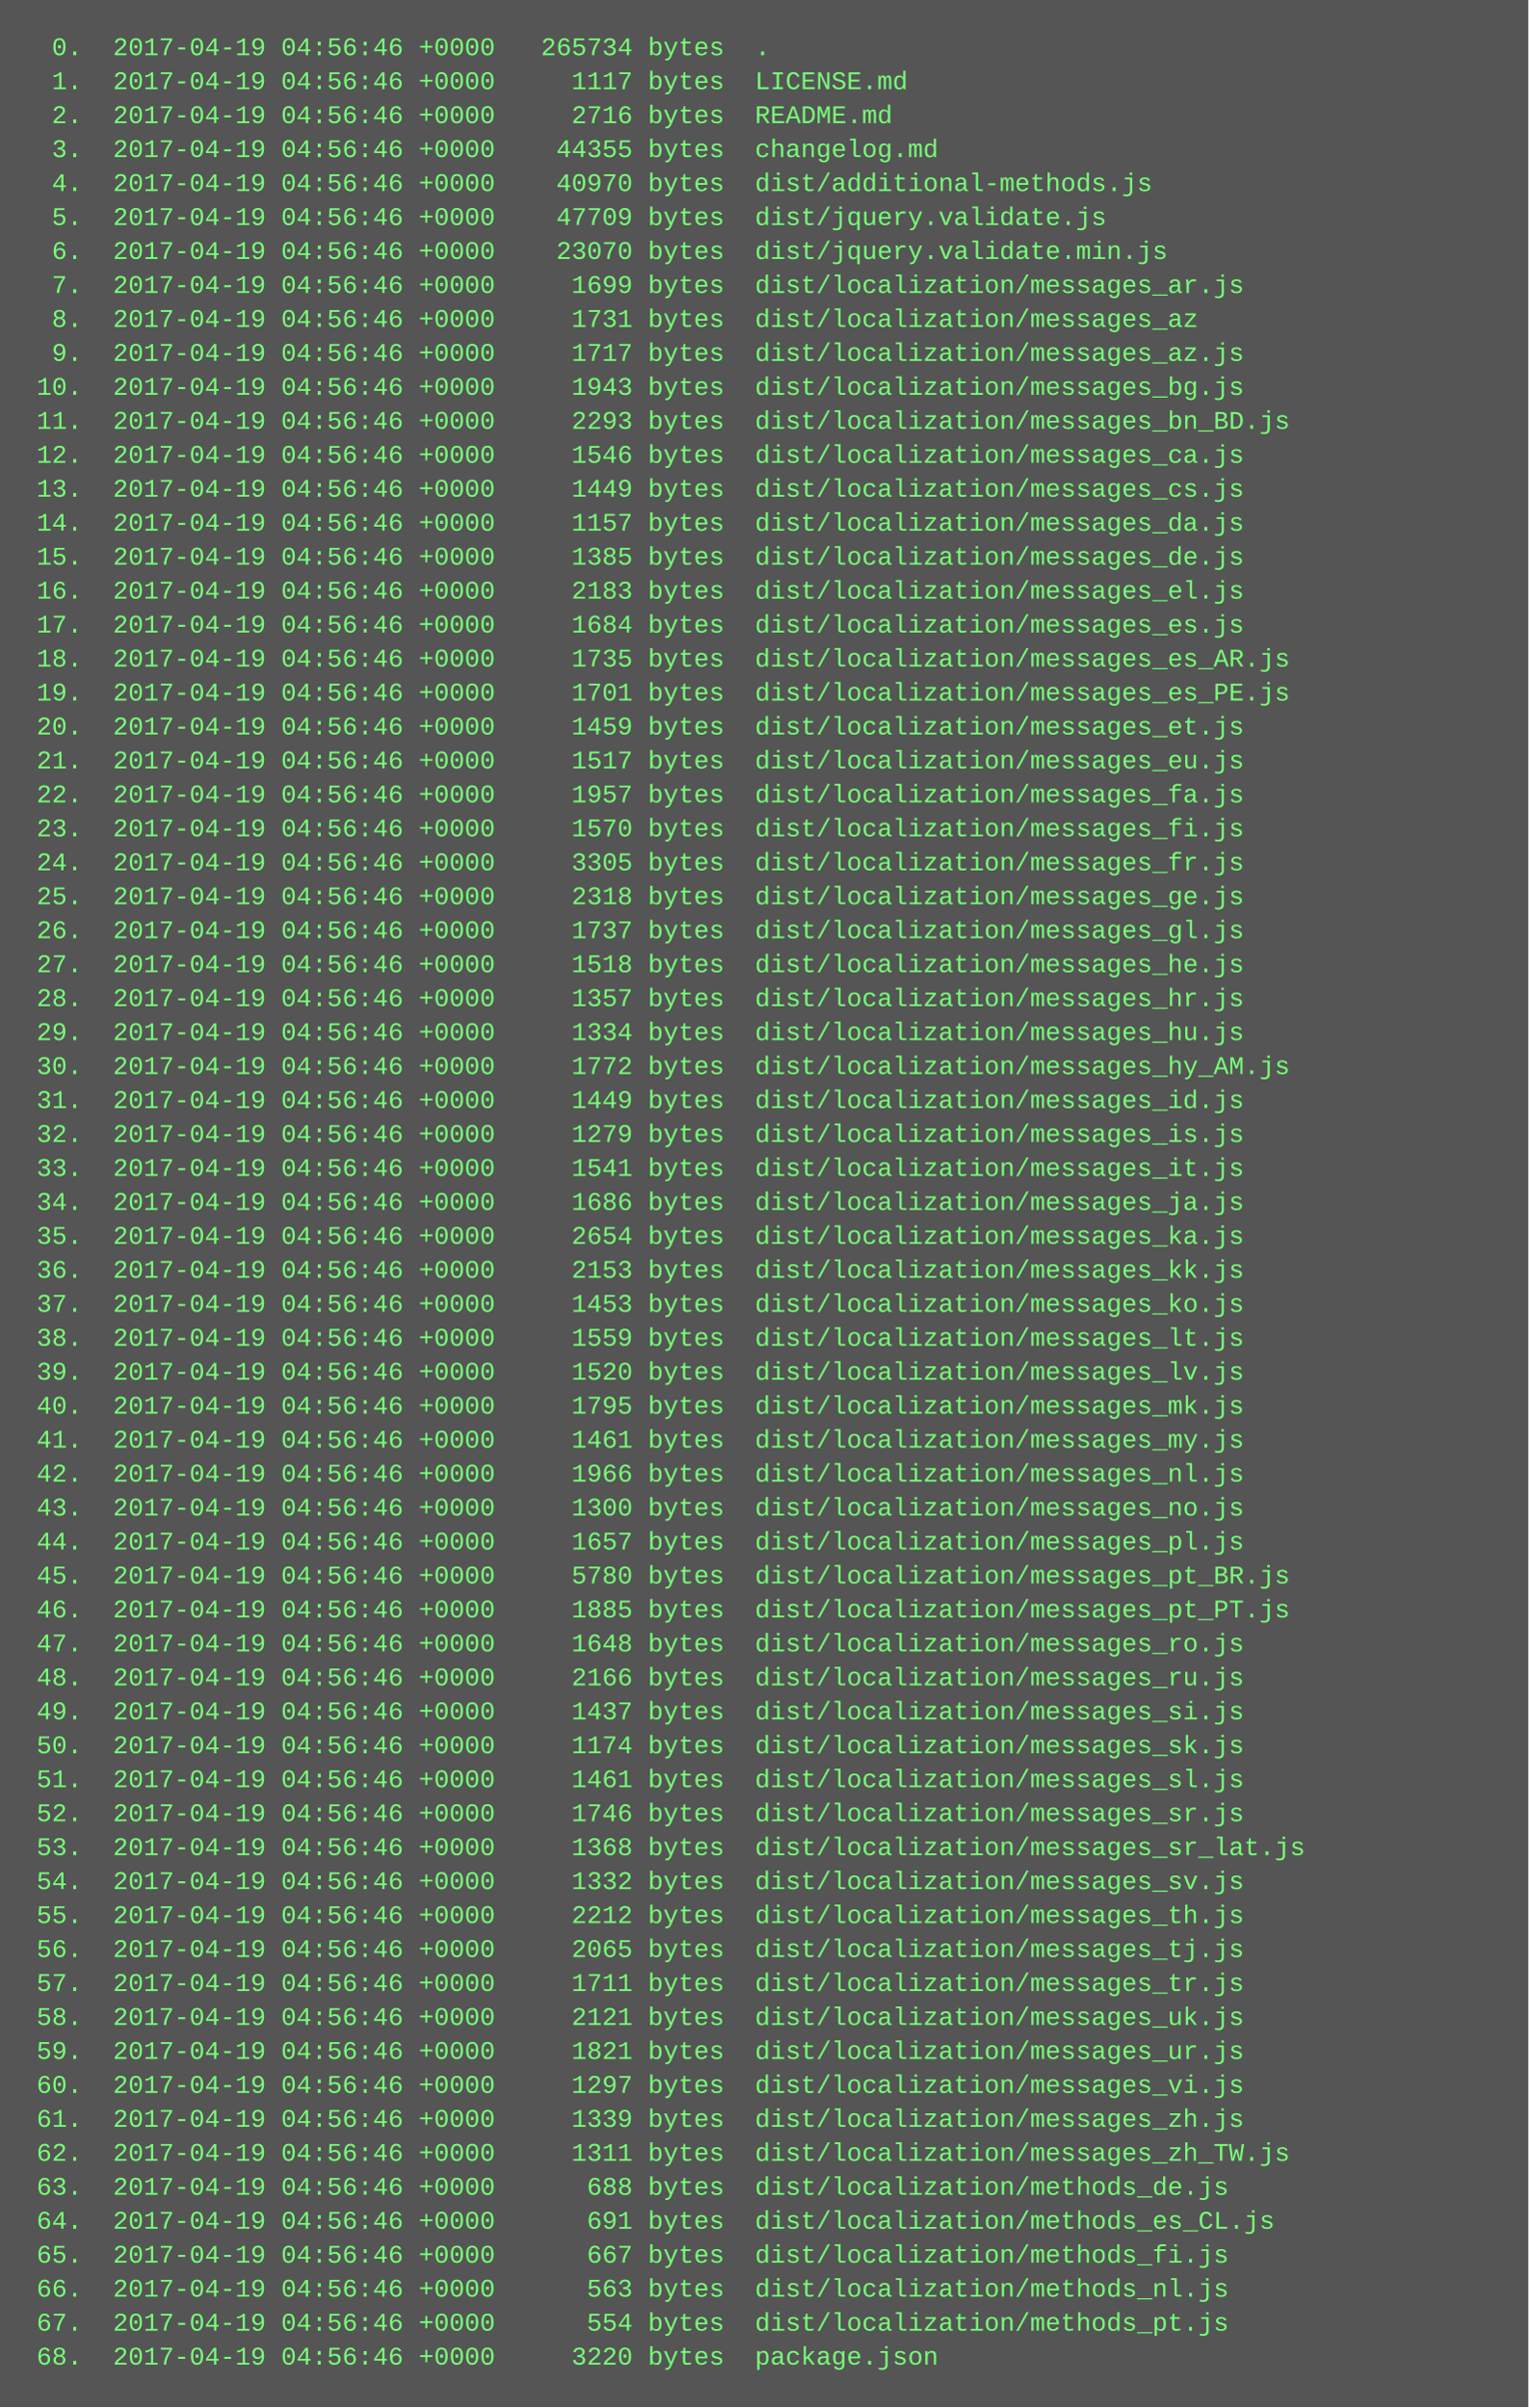
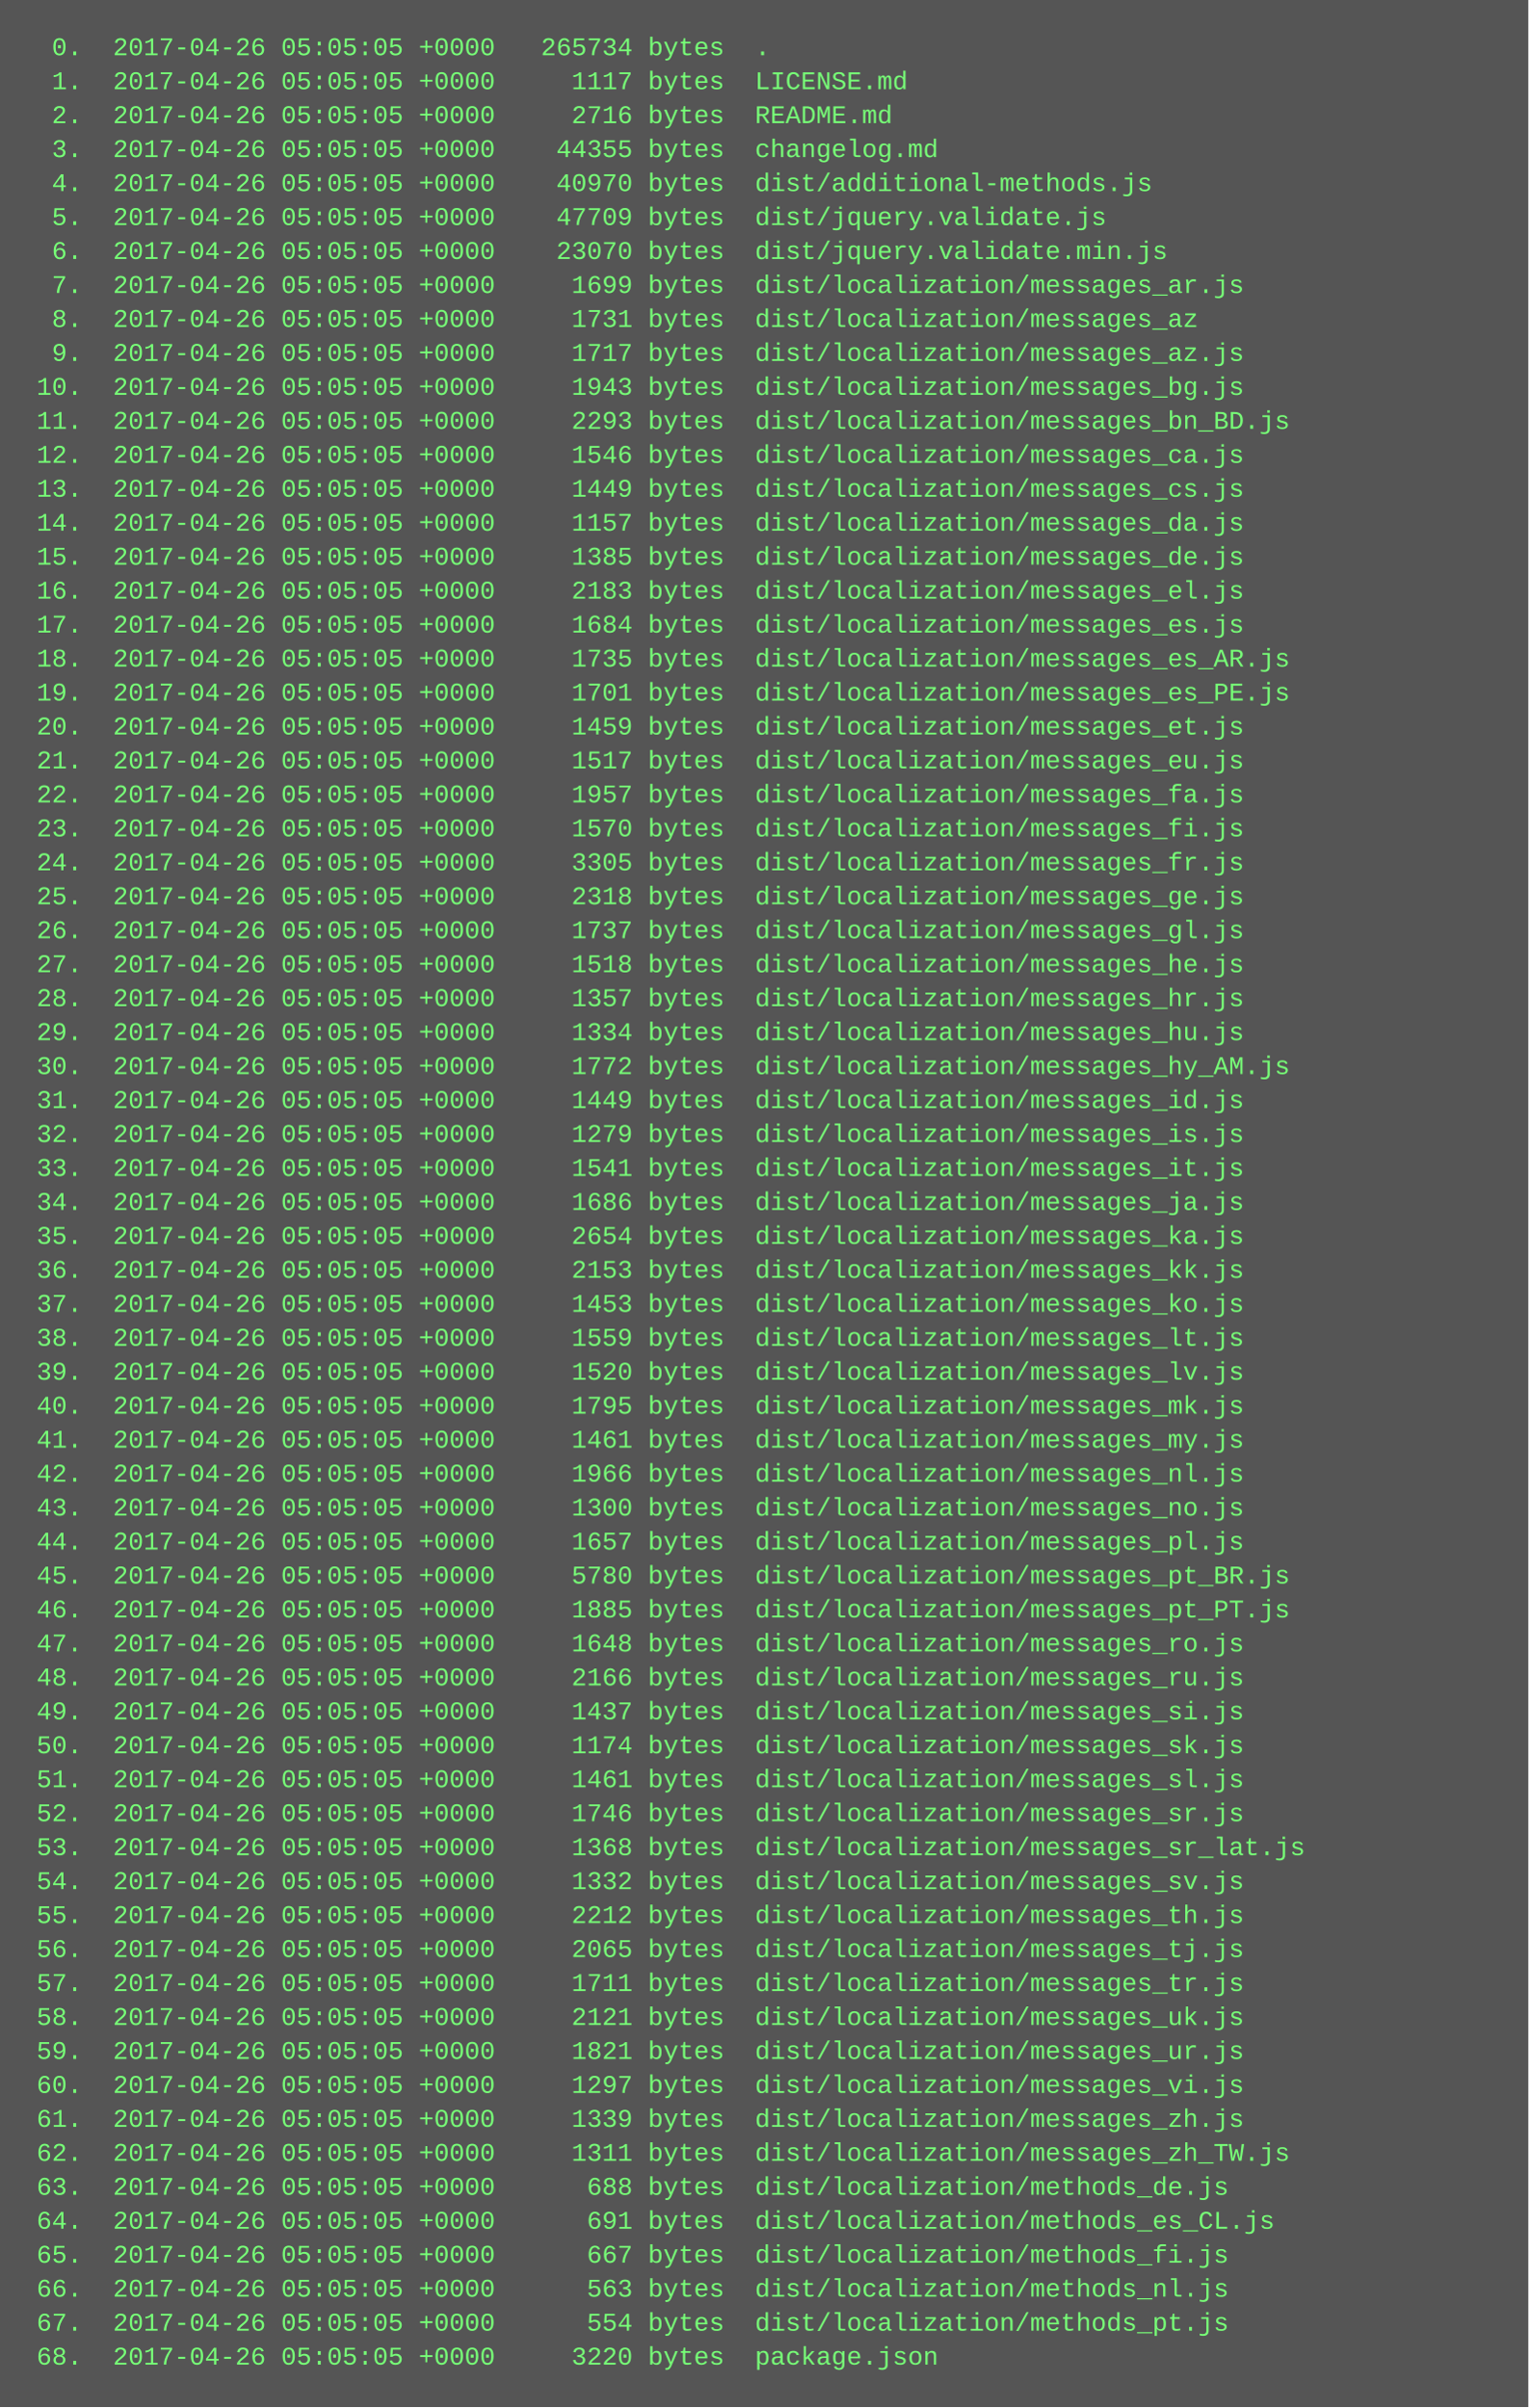
<svg xmlns="http://www.w3.org/2000/svg" height="1134" width="720">
  <rect height="1134" fill="#555" width="720" />
  <text fill="#7f7" font-family="Courier New" font-size="12" xml:space="preserve">
-     <tspan x="10" y="26">  0.  2017-04-19 04:56:46 +0000   265734 bytes  .</tspan>
-     <tspan x="10" y="42">  1.  2017-04-19 04:56:46 +0000     1117 bytes  LICENSE.md</tspan>
-     <tspan x="10" y="58">  2.  2017-04-19 04:56:46 +0000     2716 bytes  README.md</tspan>
-     <tspan x="10" y="74">  3.  2017-04-19 04:56:46 +0000    44355 bytes  changelog.md</tspan>
-     <tspan x="10" y="90">  4.  2017-04-19 04:56:46 +0000    40970 bytes  dist/additional-methods.js</tspan>
-     <tspan x="10" y="106">  5.  2017-04-19 04:56:46 +0000    47709 bytes  dist/jquery.validate.js</tspan>
-     <tspan x="10" y="122">  6.  2017-04-19 04:56:46 +0000    23070 bytes  dist/jquery.validate.min.js</tspan>
-     <tspan x="10" y="138">  7.  2017-04-19 04:56:46 +0000     1699 bytes  dist/localization/messages_ar.js</tspan>
-     <tspan x="10" y="154">  8.  2017-04-19 04:56:46 +0000     1731 bytes  dist/localization/messages_az</tspan>
-     <tspan x="10" y="170">  9.  2017-04-19 04:56:46 +0000     1717 bytes  dist/localization/messages_az.js</tspan>
-     <tspan x="10" y="186"> 10.  2017-04-19 04:56:46 +0000     1943 bytes  dist/localization/messages_bg.js</tspan>
-     <tspan x="10" y="202"> 11.  2017-04-19 04:56:46 +0000     2293 bytes  dist/localization/messages_bn_BD.js</tspan>
-     <tspan x="10" y="218"> 12.  2017-04-19 04:56:46 +0000     1546 bytes  dist/localization/messages_ca.js</tspan>
-     <tspan x="10" y="234"> 13.  2017-04-19 04:56:46 +0000     1449 bytes  dist/localization/messages_cs.js</tspan>
-     <tspan x="10" y="250"> 14.  2017-04-19 04:56:46 +0000     1157 bytes  dist/localization/messages_da.js</tspan>
-     <tspan x="10" y="266"> 15.  2017-04-19 04:56:46 +0000     1385 bytes  dist/localization/messages_de.js</tspan>
-     <tspan x="10" y="282"> 16.  2017-04-19 04:56:46 +0000     2183 bytes  dist/localization/messages_el.js</tspan>
-     <tspan x="10" y="298"> 17.  2017-04-19 04:56:46 +0000     1684 bytes  dist/localization/messages_es.js</tspan>
-     <tspan x="10" y="314"> 18.  2017-04-19 04:56:46 +0000     1735 bytes  dist/localization/messages_es_AR.js</tspan>
-     <tspan x="10" y="330"> 19.  2017-04-19 04:56:46 +0000     1701 bytes  dist/localization/messages_es_PE.js</tspan>
-     <tspan x="10" y="346"> 20.  2017-04-19 04:56:46 +0000     1459 bytes  dist/localization/messages_et.js</tspan>
-     <tspan x="10" y="362"> 21.  2017-04-19 04:56:46 +0000     1517 bytes  dist/localization/messages_eu.js</tspan>
-     <tspan x="10" y="378"> 22.  2017-04-19 04:56:46 +0000     1957 bytes  dist/localization/messages_fa.js</tspan>
-     <tspan x="10" y="394"> 23.  2017-04-19 04:56:46 +0000     1570 bytes  dist/localization/messages_fi.js</tspan>
-     <tspan x="10" y="410"> 24.  2017-04-19 04:56:46 +0000     3305 bytes  dist/localization/messages_fr.js</tspan>
-     <tspan x="10" y="426"> 25.  2017-04-19 04:56:46 +0000     2318 bytes  dist/localization/messages_ge.js</tspan>
-     <tspan x="10" y="442"> 26.  2017-04-19 04:56:46 +0000     1737 bytes  dist/localization/messages_gl.js</tspan>
-     <tspan x="10" y="458"> 27.  2017-04-19 04:56:46 +0000     1518 bytes  dist/localization/messages_he.js</tspan>
-     <tspan x="10" y="474"> 28.  2017-04-19 04:56:46 +0000     1357 bytes  dist/localization/messages_hr.js</tspan>
-     <tspan x="10" y="490"> 29.  2017-04-19 04:56:46 +0000     1334 bytes  dist/localization/messages_hu.js</tspan>
-     <tspan x="10" y="506"> 30.  2017-04-19 04:56:46 +0000     1772 bytes  dist/localization/messages_hy_AM.js</tspan>
-     <tspan x="10" y="522"> 31.  2017-04-19 04:56:46 +0000     1449 bytes  dist/localization/messages_id.js</tspan>
-     <tspan x="10" y="538"> 32.  2017-04-19 04:56:46 +0000     1279 bytes  dist/localization/messages_is.js</tspan>
-     <tspan x="10" y="554"> 33.  2017-04-19 04:56:46 +0000     1541 bytes  dist/localization/messages_it.js</tspan>
-     <tspan x="10" y="570"> 34.  2017-04-19 04:56:46 +0000     1686 bytes  dist/localization/messages_ja.js</tspan>
-     <tspan x="10" y="586"> 35.  2017-04-19 04:56:46 +0000     2654 bytes  dist/localization/messages_ka.js</tspan>
-     <tspan x="10" y="602"> 36.  2017-04-19 04:56:46 +0000     2153 bytes  dist/localization/messages_kk.js</tspan>
-     <tspan x="10" y="618"> 37.  2017-04-19 04:56:46 +0000     1453 bytes  dist/localization/messages_ko.js</tspan>
-     <tspan x="10" y="634"> 38.  2017-04-19 04:56:46 +0000     1559 bytes  dist/localization/messages_lt.js</tspan>
-     <tspan x="10" y="650"> 39.  2017-04-19 04:56:46 +0000     1520 bytes  dist/localization/messages_lv.js</tspan>
-     <tspan x="10" y="666"> 40.  2017-04-19 04:56:46 +0000     1795 bytes  dist/localization/messages_mk.js</tspan>
-     <tspan x="10" y="682"> 41.  2017-04-19 04:56:46 +0000     1461 bytes  dist/localization/messages_my.js</tspan>
-     <tspan x="10" y="698"> 42.  2017-04-19 04:56:46 +0000     1966 bytes  dist/localization/messages_nl.js</tspan>
-     <tspan x="10" y="714"> 43.  2017-04-19 04:56:46 +0000     1300 bytes  dist/localization/messages_no.js</tspan>
-     <tspan x="10" y="730"> 44.  2017-04-19 04:56:46 +0000     1657 bytes  dist/localization/messages_pl.js</tspan>
-     <tspan x="10" y="746"> 45.  2017-04-19 04:56:46 +0000     5780 bytes  dist/localization/messages_pt_BR.js</tspan>
-     <tspan x="10" y="762"> 46.  2017-04-19 04:56:46 +0000     1885 bytes  dist/localization/messages_pt_PT.js</tspan>
-     <tspan x="10" y="778"> 47.  2017-04-19 04:56:46 +0000     1648 bytes  dist/localization/messages_ro.js</tspan>
-     <tspan x="10" y="794"> 48.  2017-04-19 04:56:46 +0000     2166 bytes  dist/localization/messages_ru.js</tspan>
-     <tspan x="10" y="810"> 49.  2017-04-19 04:56:46 +0000     1437 bytes  dist/localization/messages_si.js</tspan>
-     <tspan x="10" y="826"> 50.  2017-04-19 04:56:46 +0000     1174 bytes  dist/localization/messages_sk.js</tspan>
-     <tspan x="10" y="842"> 51.  2017-04-19 04:56:46 +0000     1461 bytes  dist/localization/messages_sl.js</tspan>
-     <tspan x="10" y="858"> 52.  2017-04-19 04:56:46 +0000     1746 bytes  dist/localization/messages_sr.js</tspan>
-     <tspan x="10" y="874"> 53.  2017-04-19 04:56:46 +0000     1368 bytes  dist/localization/messages_sr_lat.js</tspan>
-     <tspan x="10" y="890"> 54.  2017-04-19 04:56:46 +0000     1332 bytes  dist/localization/messages_sv.js</tspan>
-     <tspan x="10" y="906"> 55.  2017-04-19 04:56:46 +0000     2212 bytes  dist/localization/messages_th.js</tspan>
-     <tspan x="10" y="922"> 56.  2017-04-19 04:56:46 +0000     2065 bytes  dist/localization/messages_tj.js</tspan>
-     <tspan x="10" y="938"> 57.  2017-04-19 04:56:46 +0000     1711 bytes  dist/localization/messages_tr.js</tspan>
-     <tspan x="10" y="954"> 58.  2017-04-19 04:56:46 +0000     2121 bytes  dist/localization/messages_uk.js</tspan>
-     <tspan x="10" y="970"> 59.  2017-04-19 04:56:46 +0000     1821 bytes  dist/localization/messages_ur.js</tspan>
-     <tspan x="10" y="986"> 60.  2017-04-19 04:56:46 +0000     1297 bytes  dist/localization/messages_vi.js</tspan>
-     <tspan x="10" y="1002"> 61.  2017-04-19 04:56:46 +0000     1339 bytes  dist/localization/messages_zh.js</tspan>
-     <tspan x="10" y="1018"> 62.  2017-04-19 04:56:46 +0000     1311 bytes  dist/localization/messages_zh_TW.js</tspan>
-     <tspan x="10" y="1034"> 63.  2017-04-19 04:56:46 +0000      688 bytes  dist/localization/methods_de.js</tspan>
-     <tspan x="10" y="1050"> 64.  2017-04-19 04:56:46 +0000      691 bytes  dist/localization/methods_es_CL.js</tspan>
-     <tspan x="10" y="1066"> 65.  2017-04-19 04:56:46 +0000      667 bytes  dist/localization/methods_fi.js</tspan>
-     <tspan x="10" y="1082"> 66.  2017-04-19 04:56:46 +0000      563 bytes  dist/localization/methods_nl.js</tspan>
-     <tspan x="10" y="1098"> 67.  2017-04-19 04:56:46 +0000      554 bytes  dist/localization/methods_pt.js</tspan>
-     <tspan x="10" y="1114"> 68.  2017-04-19 04:56:46 +0000     3220 bytes  package.json</tspan>
+     <tspan x="10" y="26">  0.  2017-04-26 05:05:05 +0000   265734 bytes  .</tspan>
+     <tspan x="10" y="42">  1.  2017-04-26 05:05:05 +0000     1117 bytes  LICENSE.md</tspan>
+     <tspan x="10" y="58">  2.  2017-04-26 05:05:05 +0000     2716 bytes  README.md</tspan>
+     <tspan x="10" y="74">  3.  2017-04-26 05:05:05 +0000    44355 bytes  changelog.md</tspan>
+     <tspan x="10" y="90">  4.  2017-04-26 05:05:05 +0000    40970 bytes  dist/additional-methods.js</tspan>
+     <tspan x="10" y="106">  5.  2017-04-26 05:05:05 +0000    47709 bytes  dist/jquery.validate.js</tspan>
+     <tspan x="10" y="122">  6.  2017-04-26 05:05:05 +0000    23070 bytes  dist/jquery.validate.min.js</tspan>
+     <tspan x="10" y="138">  7.  2017-04-26 05:05:05 +0000     1699 bytes  dist/localization/messages_ar.js</tspan>
+     <tspan x="10" y="154">  8.  2017-04-26 05:05:05 +0000     1731 bytes  dist/localization/messages_az</tspan>
+     <tspan x="10" y="170">  9.  2017-04-26 05:05:05 +0000     1717 bytes  dist/localization/messages_az.js</tspan>
+     <tspan x="10" y="186"> 10.  2017-04-26 05:05:05 +0000     1943 bytes  dist/localization/messages_bg.js</tspan>
+     <tspan x="10" y="202"> 11.  2017-04-26 05:05:05 +0000     2293 bytes  dist/localization/messages_bn_BD.js</tspan>
+     <tspan x="10" y="218"> 12.  2017-04-26 05:05:05 +0000     1546 bytes  dist/localization/messages_ca.js</tspan>
+     <tspan x="10" y="234"> 13.  2017-04-26 05:05:05 +0000     1449 bytes  dist/localization/messages_cs.js</tspan>
+     <tspan x="10" y="250"> 14.  2017-04-26 05:05:05 +0000     1157 bytes  dist/localization/messages_da.js</tspan>
+     <tspan x="10" y="266"> 15.  2017-04-26 05:05:05 +0000     1385 bytes  dist/localization/messages_de.js</tspan>
+     <tspan x="10" y="282"> 16.  2017-04-26 05:05:05 +0000     2183 bytes  dist/localization/messages_el.js</tspan>
+     <tspan x="10" y="298"> 17.  2017-04-26 05:05:05 +0000     1684 bytes  dist/localization/messages_es.js</tspan>
+     <tspan x="10" y="314"> 18.  2017-04-26 05:05:05 +0000     1735 bytes  dist/localization/messages_es_AR.js</tspan>
+     <tspan x="10" y="330"> 19.  2017-04-26 05:05:05 +0000     1701 bytes  dist/localization/messages_es_PE.js</tspan>
+     <tspan x="10" y="346"> 20.  2017-04-26 05:05:05 +0000     1459 bytes  dist/localization/messages_et.js</tspan>
+     <tspan x="10" y="362"> 21.  2017-04-26 05:05:05 +0000     1517 bytes  dist/localization/messages_eu.js</tspan>
+     <tspan x="10" y="378"> 22.  2017-04-26 05:05:05 +0000     1957 bytes  dist/localization/messages_fa.js</tspan>
+     <tspan x="10" y="394"> 23.  2017-04-26 05:05:05 +0000     1570 bytes  dist/localization/messages_fi.js</tspan>
+     <tspan x="10" y="410"> 24.  2017-04-26 05:05:05 +0000     3305 bytes  dist/localization/messages_fr.js</tspan>
+     <tspan x="10" y="426"> 25.  2017-04-26 05:05:05 +0000     2318 bytes  dist/localization/messages_ge.js</tspan>
+     <tspan x="10" y="442"> 26.  2017-04-26 05:05:05 +0000     1737 bytes  dist/localization/messages_gl.js</tspan>
+     <tspan x="10" y="458"> 27.  2017-04-26 05:05:05 +0000     1518 bytes  dist/localization/messages_he.js</tspan>
+     <tspan x="10" y="474"> 28.  2017-04-26 05:05:05 +0000     1357 bytes  dist/localization/messages_hr.js</tspan>
+     <tspan x="10" y="490"> 29.  2017-04-26 05:05:05 +0000     1334 bytes  dist/localization/messages_hu.js</tspan>
+     <tspan x="10" y="506"> 30.  2017-04-26 05:05:05 +0000     1772 bytes  dist/localization/messages_hy_AM.js</tspan>
+     <tspan x="10" y="522"> 31.  2017-04-26 05:05:05 +0000     1449 bytes  dist/localization/messages_id.js</tspan>
+     <tspan x="10" y="538"> 32.  2017-04-26 05:05:05 +0000     1279 bytes  dist/localization/messages_is.js</tspan>
+     <tspan x="10" y="554"> 33.  2017-04-26 05:05:05 +0000     1541 bytes  dist/localization/messages_it.js</tspan>
+     <tspan x="10" y="570"> 34.  2017-04-26 05:05:05 +0000     1686 bytes  dist/localization/messages_ja.js</tspan>
+     <tspan x="10" y="586"> 35.  2017-04-26 05:05:05 +0000     2654 bytes  dist/localization/messages_ka.js</tspan>
+     <tspan x="10" y="602"> 36.  2017-04-26 05:05:05 +0000     2153 bytes  dist/localization/messages_kk.js</tspan>
+     <tspan x="10" y="618"> 37.  2017-04-26 05:05:05 +0000     1453 bytes  dist/localization/messages_ko.js</tspan>
+     <tspan x="10" y="634"> 38.  2017-04-26 05:05:05 +0000     1559 bytes  dist/localization/messages_lt.js</tspan>
+     <tspan x="10" y="650"> 39.  2017-04-26 05:05:05 +0000     1520 bytes  dist/localization/messages_lv.js</tspan>
+     <tspan x="10" y="666"> 40.  2017-04-26 05:05:05 +0000     1795 bytes  dist/localization/messages_mk.js</tspan>
+     <tspan x="10" y="682"> 41.  2017-04-26 05:05:05 +0000     1461 bytes  dist/localization/messages_my.js</tspan>
+     <tspan x="10" y="698"> 42.  2017-04-26 05:05:05 +0000     1966 bytes  dist/localization/messages_nl.js</tspan>
+     <tspan x="10" y="714"> 43.  2017-04-26 05:05:05 +0000     1300 bytes  dist/localization/messages_no.js</tspan>
+     <tspan x="10" y="730"> 44.  2017-04-26 05:05:05 +0000     1657 bytes  dist/localization/messages_pl.js</tspan>
+     <tspan x="10" y="746"> 45.  2017-04-26 05:05:05 +0000     5780 bytes  dist/localization/messages_pt_BR.js</tspan>
+     <tspan x="10" y="762"> 46.  2017-04-26 05:05:05 +0000     1885 bytes  dist/localization/messages_pt_PT.js</tspan>
+     <tspan x="10" y="778"> 47.  2017-04-26 05:05:05 +0000     1648 bytes  dist/localization/messages_ro.js</tspan>
+     <tspan x="10" y="794"> 48.  2017-04-26 05:05:05 +0000     2166 bytes  dist/localization/messages_ru.js</tspan>
+     <tspan x="10" y="810"> 49.  2017-04-26 05:05:05 +0000     1437 bytes  dist/localization/messages_si.js</tspan>
+     <tspan x="10" y="826"> 50.  2017-04-26 05:05:05 +0000     1174 bytes  dist/localization/messages_sk.js</tspan>
+     <tspan x="10" y="842"> 51.  2017-04-26 05:05:05 +0000     1461 bytes  dist/localization/messages_sl.js</tspan>
+     <tspan x="10" y="858"> 52.  2017-04-26 05:05:05 +0000     1746 bytes  dist/localization/messages_sr.js</tspan>
+     <tspan x="10" y="874"> 53.  2017-04-26 05:05:05 +0000     1368 bytes  dist/localization/messages_sr_lat.js</tspan>
+     <tspan x="10" y="890"> 54.  2017-04-26 05:05:05 +0000     1332 bytes  dist/localization/messages_sv.js</tspan>
+     <tspan x="10" y="906"> 55.  2017-04-26 05:05:05 +0000     2212 bytes  dist/localization/messages_th.js</tspan>
+     <tspan x="10" y="922"> 56.  2017-04-26 05:05:05 +0000     2065 bytes  dist/localization/messages_tj.js</tspan>
+     <tspan x="10" y="938"> 57.  2017-04-26 05:05:05 +0000     1711 bytes  dist/localization/messages_tr.js</tspan>
+     <tspan x="10" y="954"> 58.  2017-04-26 05:05:05 +0000     2121 bytes  dist/localization/messages_uk.js</tspan>
+     <tspan x="10" y="970"> 59.  2017-04-26 05:05:05 +0000     1821 bytes  dist/localization/messages_ur.js</tspan>
+     <tspan x="10" y="986"> 60.  2017-04-26 05:05:05 +0000     1297 bytes  dist/localization/messages_vi.js</tspan>
+     <tspan x="10" y="1002"> 61.  2017-04-26 05:05:05 +0000     1339 bytes  dist/localization/messages_zh.js</tspan>
+     <tspan x="10" y="1018"> 62.  2017-04-26 05:05:05 +0000     1311 bytes  dist/localization/messages_zh_TW.js</tspan>
+     <tspan x="10" y="1034"> 63.  2017-04-26 05:05:05 +0000      688 bytes  dist/localization/methods_de.js</tspan>
+     <tspan x="10" y="1050"> 64.  2017-04-26 05:05:05 +0000      691 bytes  dist/localization/methods_es_CL.js</tspan>
+     <tspan x="10" y="1066"> 65.  2017-04-26 05:05:05 +0000      667 bytes  dist/localization/methods_fi.js</tspan>
+     <tspan x="10" y="1082"> 66.  2017-04-26 05:05:05 +0000      563 bytes  dist/localization/methods_nl.js</tspan>
+     <tspan x="10" y="1098"> 67.  2017-04-26 05:05:05 +0000      554 bytes  dist/localization/methods_pt.js</tspan>
+     <tspan x="10" y="1114"> 68.  2017-04-26 05:05:05 +0000     3220 bytes  package.json</tspan>
  </text>
</svg>
